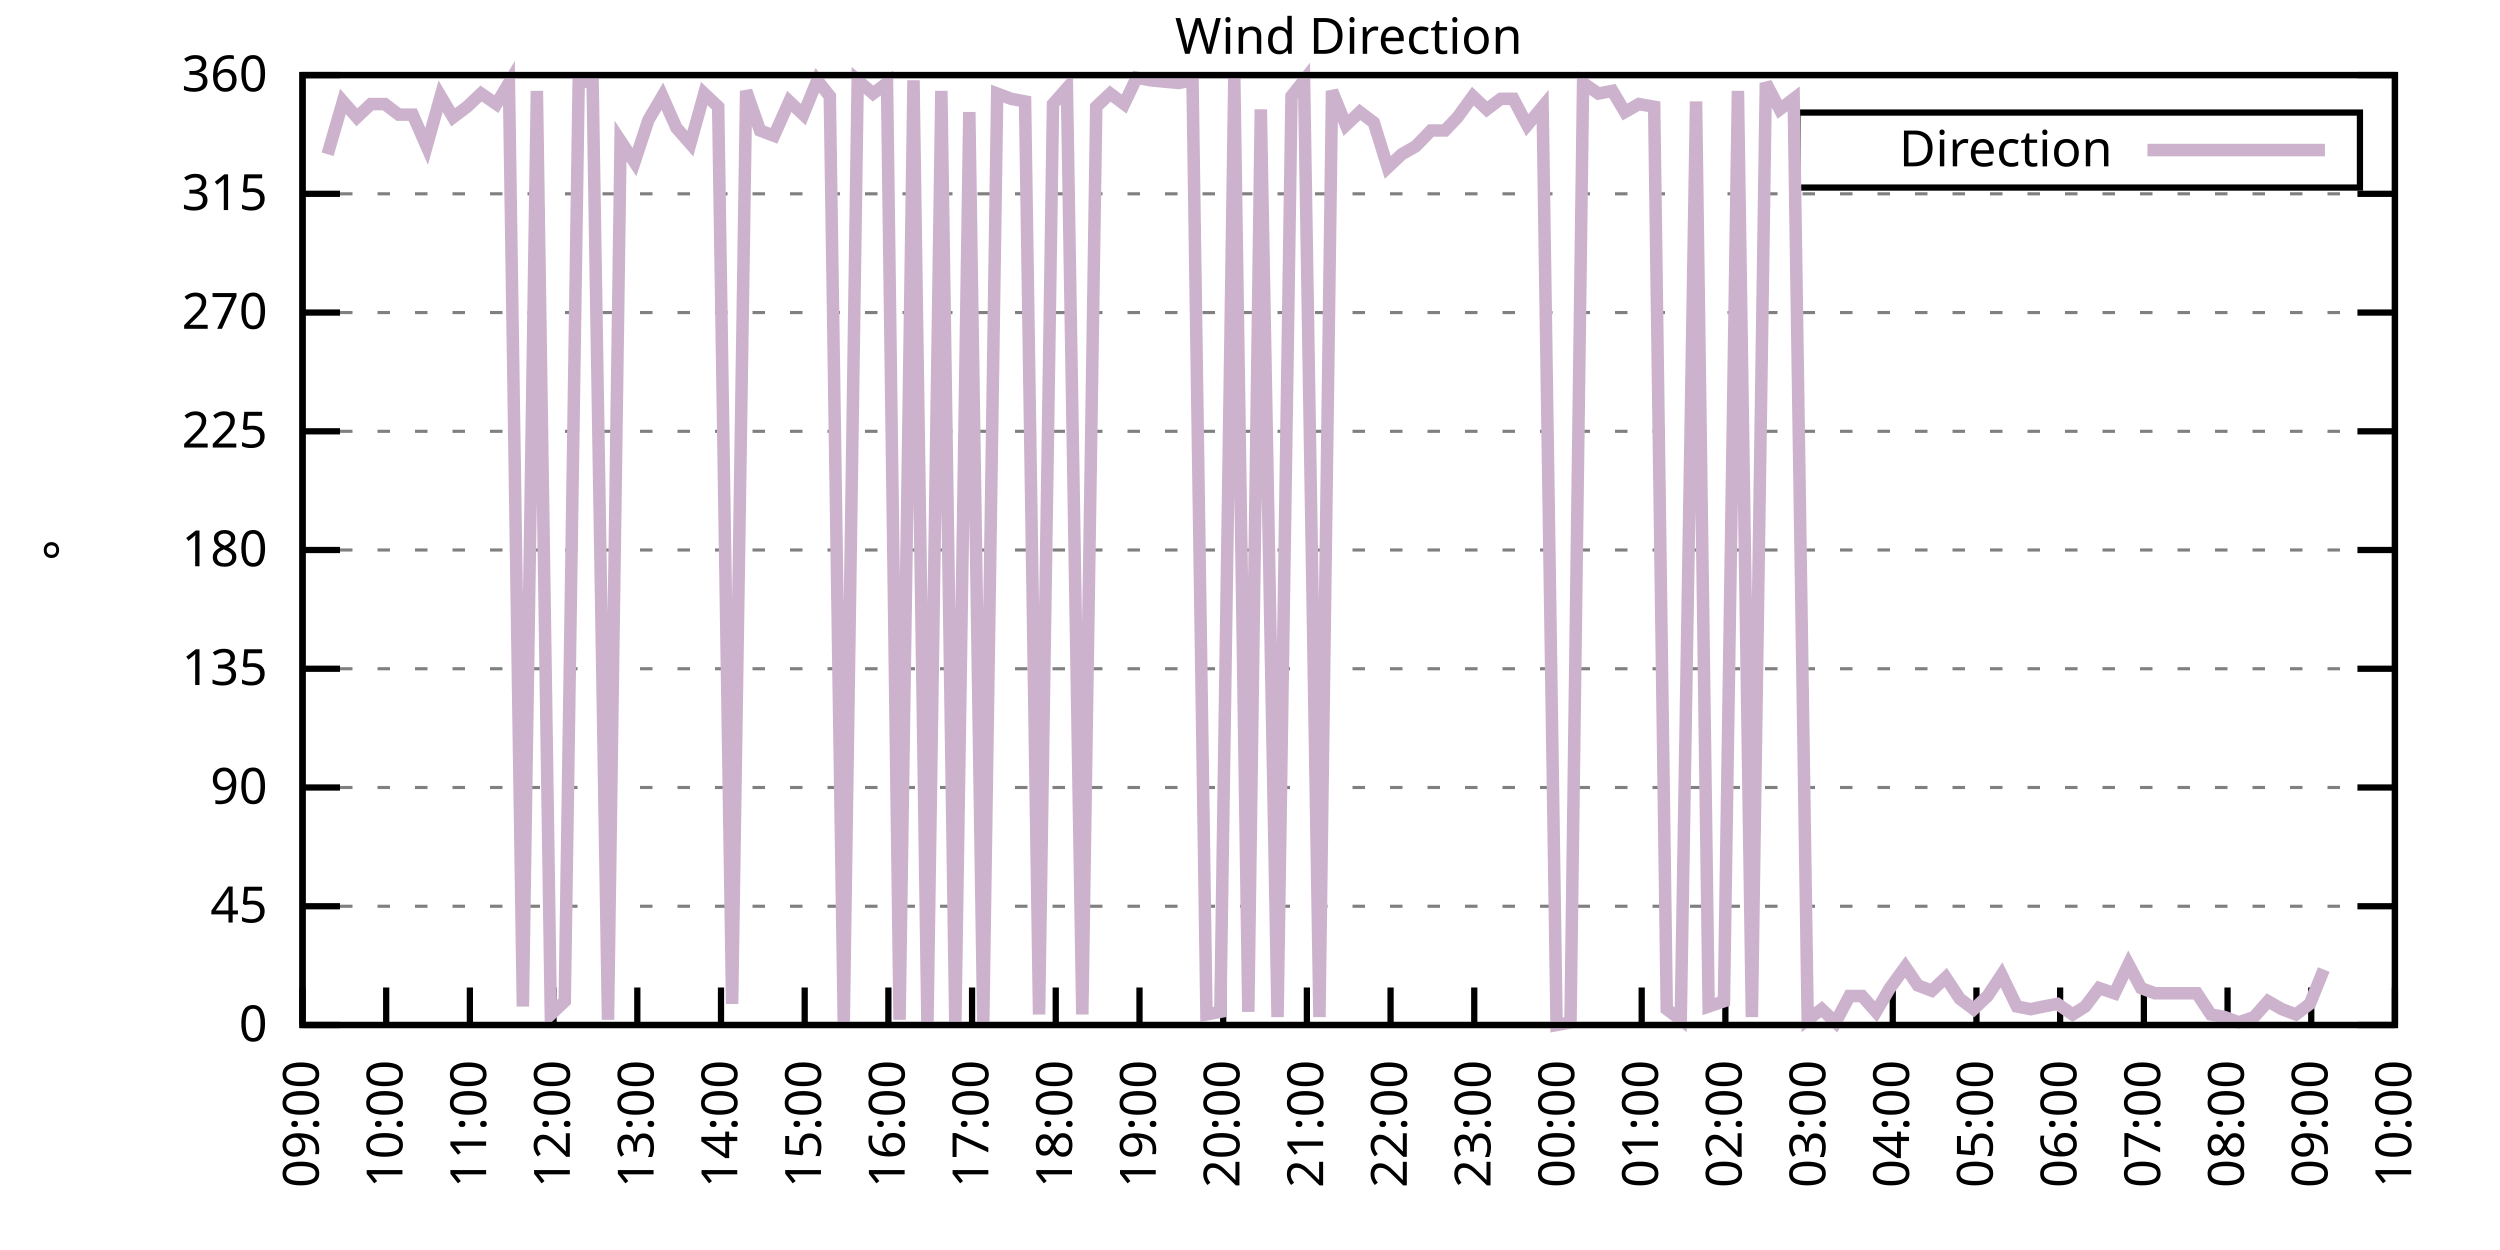
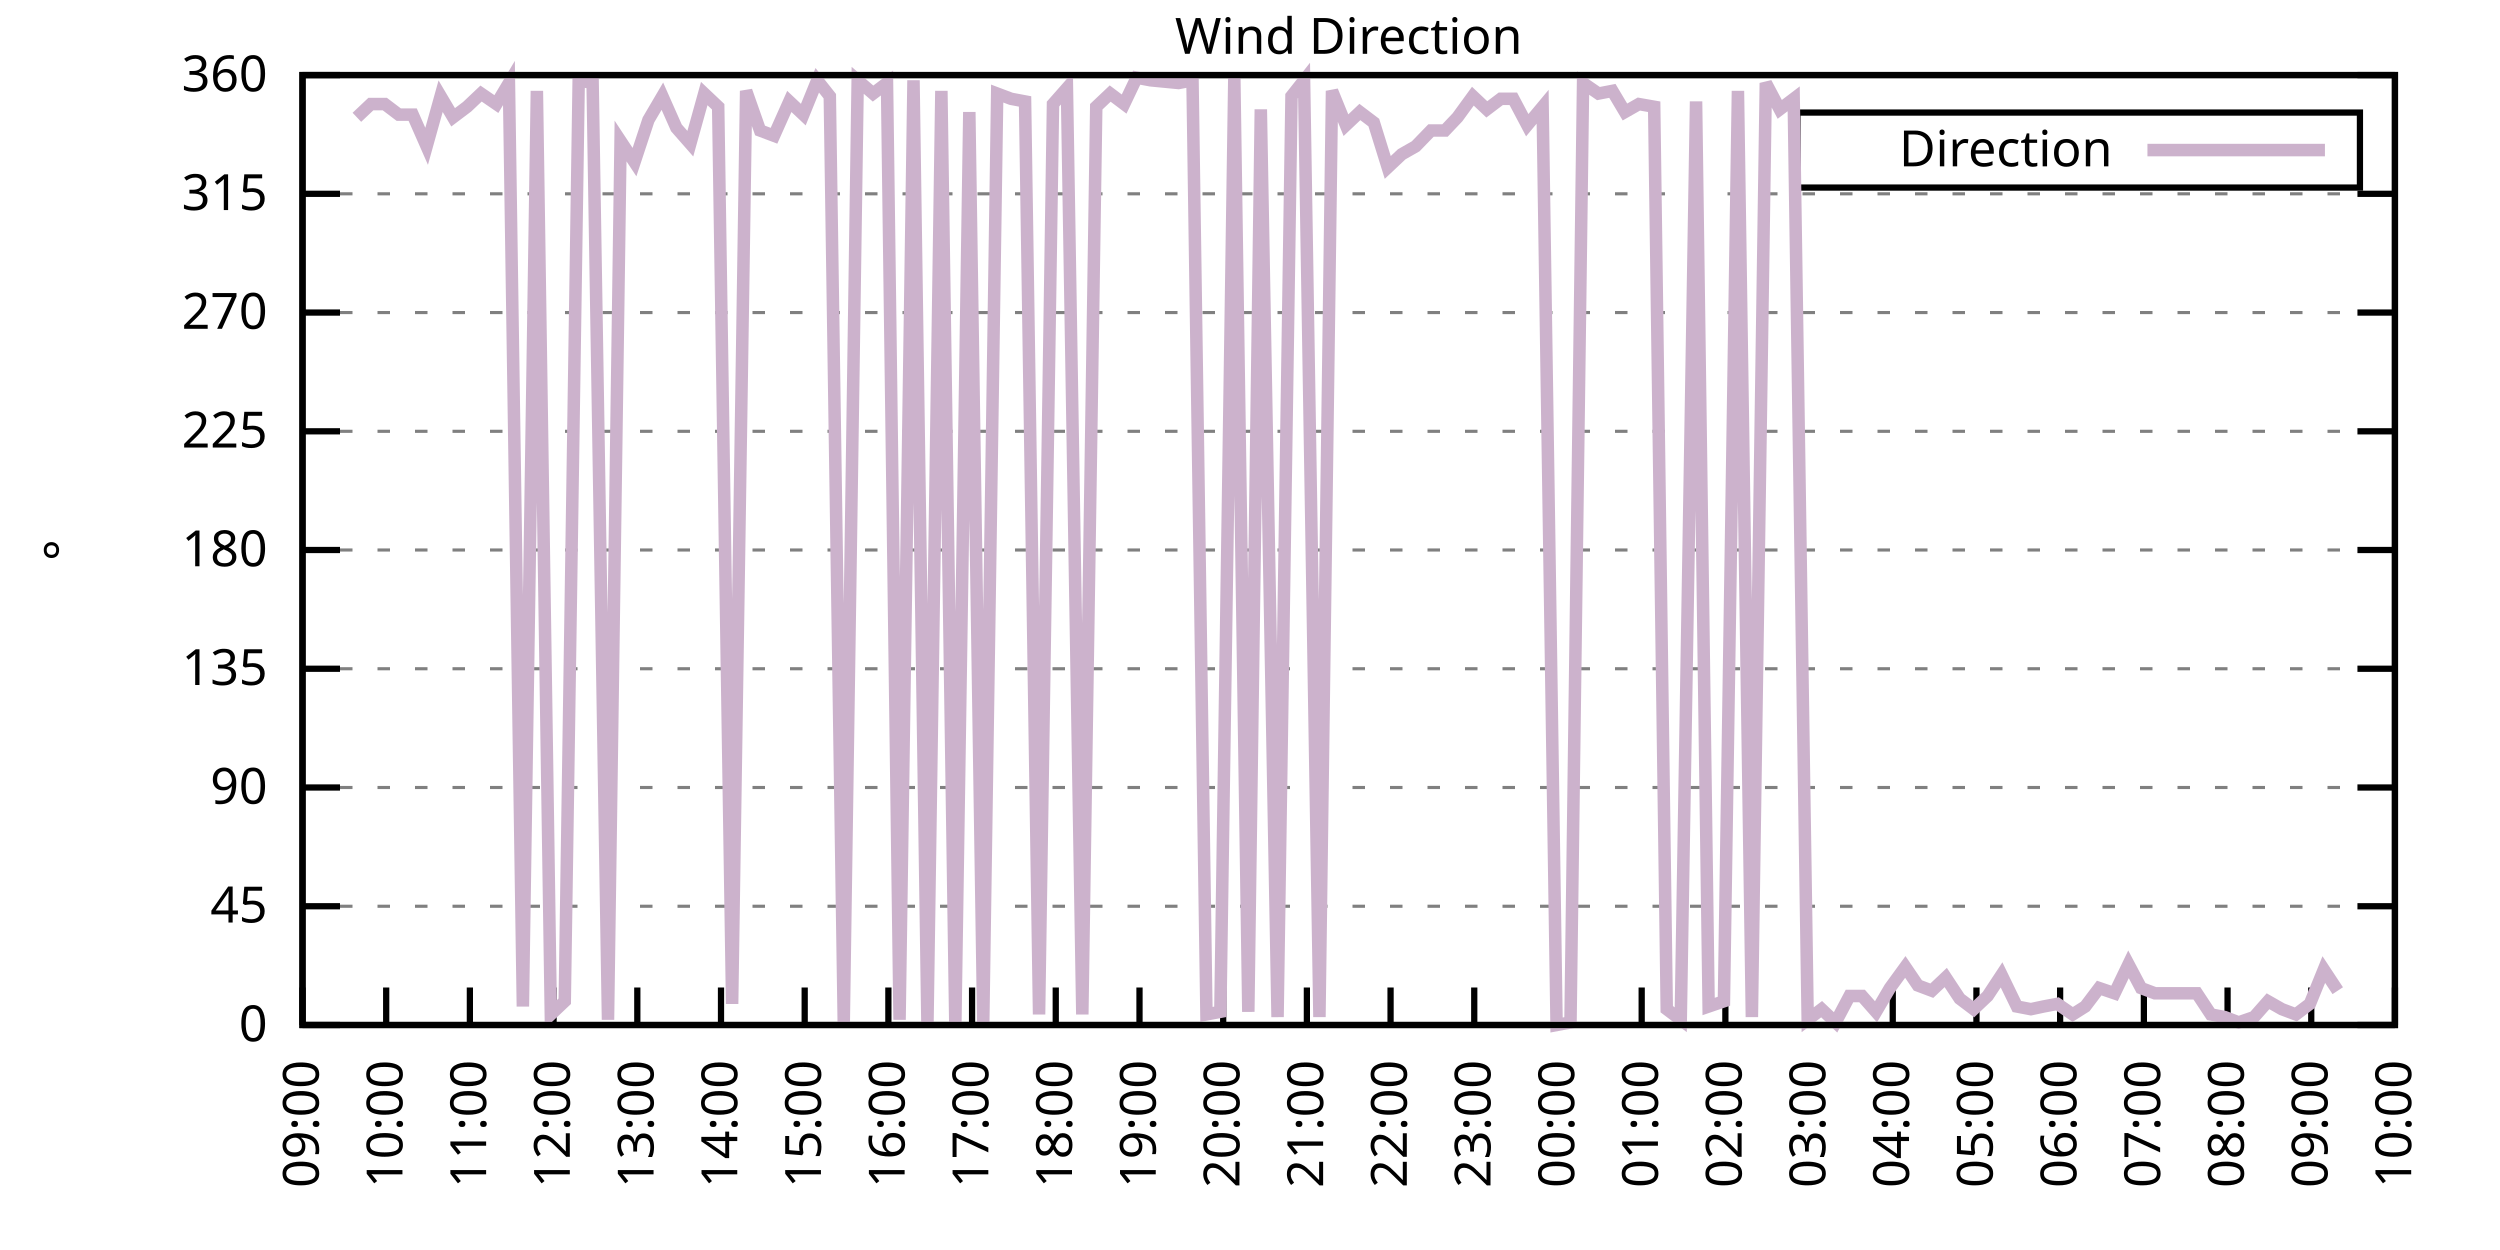
<svg xmlns="http://www.w3.org/2000/svg" xmlns:xlink="http://www.w3.org/1999/xlink" width="400" height="200" viewBox="0 0 400 200">
  <g id="gnuplot_canvas">
    <rect x="0" y="0" width="400" height="200" fill="none" />
    <defs>
      <circle id="gpDot" r="0.5" stroke-width="0.5" stroke="currentColor" />
      <path id="gpPt0" stroke-width="0.333" stroke="currentColor" d="M-1,0 h2 M0,-1 v2" />
      <path id="gpPt1" stroke-width="0.333" stroke="currentColor" d="M-1,-1 L1,1 M1,-1 L-1,1" />
      <path id="gpPt2" stroke-width="0.333" stroke="currentColor" d="M-1,0 L1,0 M0,-1 L0,1 M-1,-1 L1,1 M-1,1 L1,-1" />
      <rect id="gpPt3" stroke-width="0.333" stroke="currentColor" x="-1" y="-1" width="2" height="2" />
      <rect id="gpPt4" stroke-width="0.333" stroke="currentColor" fill="currentColor" x="-1" y="-1" width="2" height="2" />
      <circle id="gpPt5" stroke-width="0.333" stroke="currentColor" cx="0" cy="0" r="1" />
      <use xlink:href="#gpPt5" id="gpPt6" fill="currentColor" stroke="none" />
      <path id="gpPt7" stroke-width="0.333" stroke="currentColor" d="M0,-1.33 L-1.33,0.67 L1.33,0.67 z" />
      <use xlink:href="#gpPt7" id="gpPt8" fill="currentColor" stroke="none" />
      <use xlink:href="#gpPt7" id="gpPt9" stroke="currentColor" transform="rotate(180)" />
      <use xlink:href="#gpPt9" id="gpPt10" fill="currentColor" stroke="none" />
      <use xlink:href="#gpPt3" id="gpPt11" stroke="currentColor" transform="rotate(45)" />
      <use xlink:href="#gpPt11" id="gpPt12" fill="currentColor" stroke="none" />
      <path id="gpPt13" stroke-width="0.333" stroke="currentColor" d="M0,1.330 L1.265,0.411 L0.782,-1.067 L-0.782,-1.076 L-1.265,0.411 z" />
      <use xlink:href="#gpPt13" id="gpPt14" fill="currentColor" stroke="none" />
      <filter id="textbox" filterUnits="objectBoundingBox" x="0" y="0" height="1" width="1">
        <feFlood flood-color="white" flood-opacity="1" result="bgnd" />
        <feComposite in="SourceGraphic" in2="bgnd" operator="atop" />
      </filter>
      <filter id="greybox" filterUnits="objectBoundingBox" x="0" y="0" height="1" width="1">
        <feFlood flood-color="lightgrey" flood-opacity="1" result="grey" />
        <feComposite in="SourceGraphic" in2="grey" operator="atop" />
      </filter>
    </defs>
    <g fill="none" color="white" stroke="currentColor" stroke-width="1.00" stroke-linecap="butt" stroke-linejoin="miter">
</g>
    <g fill="none" color="black" stroke="currentColor" stroke-width="1.00" stroke-linecap="butt" stroke-linejoin="miter">
      <g stroke="none" shape-rendering="crispEdges">
        <polygon fill="rgb(255, 255, 255)" points="48.40,164.00 383.18,164.00 383.18,12.02 48.40,12.02 " />
      </g>
    </g>
    <g fill="none" color="black" stroke="currentColor" stroke-width="1.00" stroke-linecap="butt" stroke-linejoin="miter">
</g>
    <g fill="none" color="black" stroke="black" stroke-width="0.50" stroke-linecap="butt" stroke-linejoin="miter">
</g>
    <g fill="none" color="gray" stroke="currentColor" stroke-width="0.50" stroke-linecap="butt" stroke-linejoin="miter">
      <path stroke="gray" stroke-dasharray="2,4" class="gridline" d="M48.40,164.00 L383.19,164.00  " />
    </g>
    <g fill="none" color="gray" stroke="gray" stroke-width="1.00" stroke-linecap="butt" stroke-linejoin="miter">
</g>
    <g fill="none" color="black" stroke="currentColor" stroke-width="1.00" stroke-linecap="butt" stroke-linejoin="miter">
      <path stroke="black" d="M48.40,164.00 L54.40,164.00 M383.19,164.00 L377.19,164.00  " />
      <g transform="translate(42.80,166.60)" stroke="none" fill="black" font-family="Sans" font-size="8.00" text-anchor="end">
        <text>
          <tspan font-family="Sans"> 0</tspan>
        </text>
      </g>
    </g>
    <g fill="none" color="black" stroke="currentColor" stroke-width="1.00" stroke-linecap="butt" stroke-linejoin="miter">
</g>
    <g fill="none" color="black" stroke="black" stroke-width="0.50" stroke-linecap="butt" stroke-linejoin="miter">
</g>
    <g fill="none" color="gray" stroke="currentColor" stroke-width="0.50" stroke-linecap="butt" stroke-linejoin="miter">
      <path stroke="gray" stroke-dasharray="2,4" class="gridline" d="M48.40,145.00 L383.19,145.00  " />
    </g>
    <g fill="none" color="gray" stroke="gray" stroke-width="1.00" stroke-linecap="butt" stroke-linejoin="miter">
</g>
    <g fill="none" color="black" stroke="currentColor" stroke-width="1.00" stroke-linecap="butt" stroke-linejoin="miter">
      <path stroke="black" d="M48.40,145.00 L54.40,145.00 M383.19,145.00 L377.19,145.00  " />
      <g transform="translate(42.80,147.60)" stroke="none" fill="black" font-family="Sans" font-size="8.00" text-anchor="end">
        <text>
          <tspan font-family="Sans"> 45</tspan>
        </text>
      </g>
    </g>
    <g fill="none" color="black" stroke="currentColor" stroke-width="1.00" stroke-linecap="butt" stroke-linejoin="miter">
</g>
    <g fill="none" color="black" stroke="black" stroke-width="0.50" stroke-linecap="butt" stroke-linejoin="miter">
</g>
    <g fill="none" color="gray" stroke="currentColor" stroke-width="0.50" stroke-linecap="butt" stroke-linejoin="miter">
      <path stroke="gray" stroke-dasharray="2,4" class="gridline" d="M48.40,126.00 L383.19,126.00  " />
    </g>
    <g fill="none" color="gray" stroke="gray" stroke-width="1.00" stroke-linecap="butt" stroke-linejoin="miter">
</g>
    <g fill="none" color="black" stroke="currentColor" stroke-width="1.00" stroke-linecap="butt" stroke-linejoin="miter">
      <path stroke="black" d="M48.40,126.00 L54.40,126.00 M383.19,126.00 L377.19,126.00  " />
      <g transform="translate(42.80,128.60)" stroke="none" fill="black" font-family="Sans" font-size="8.00" text-anchor="end">
        <text>
          <tspan font-family="Sans"> 90</tspan>
        </text>
      </g>
    </g>
    <g fill="none" color="black" stroke="currentColor" stroke-width="1.00" stroke-linecap="butt" stroke-linejoin="miter">
</g>
    <g fill="none" color="black" stroke="black" stroke-width="0.50" stroke-linecap="butt" stroke-linejoin="miter">
</g>
    <g fill="none" color="gray" stroke="currentColor" stroke-width="0.50" stroke-linecap="butt" stroke-linejoin="miter">
      <path stroke="gray" stroke-dasharray="2,4" class="gridline" d="M48.40,107.00 L383.19,107.00  " />
    </g>
    <g fill="none" color="gray" stroke="gray" stroke-width="1.00" stroke-linecap="butt" stroke-linejoin="miter">
</g>
    <g fill="none" color="black" stroke="currentColor" stroke-width="1.00" stroke-linecap="butt" stroke-linejoin="miter">
      <path stroke="black" d="M48.40,107.00 L54.40,107.00 M383.19,107.00 L377.19,107.00  " />
      <g transform="translate(42.80,109.60)" stroke="none" fill="black" font-family="Sans" font-size="8.00" text-anchor="end">
        <text>
          <tspan font-family="Sans"> 135</tspan>
        </text>
      </g>
    </g>
    <g fill="none" color="black" stroke="currentColor" stroke-width="1.00" stroke-linecap="butt" stroke-linejoin="miter">
</g>
    <g fill="none" color="black" stroke="black" stroke-width="0.50" stroke-linecap="butt" stroke-linejoin="miter">
</g>
    <g fill="none" color="gray" stroke="currentColor" stroke-width="0.50" stroke-linecap="butt" stroke-linejoin="miter">
      <path stroke="gray" stroke-dasharray="2,4" class="gridline" d="M48.40,88.00 L383.19,88.00  " />
    </g>
    <g fill="none" color="gray" stroke="gray" stroke-width="1.00" stroke-linecap="butt" stroke-linejoin="miter">
</g>
    <g fill="none" color="black" stroke="currentColor" stroke-width="1.00" stroke-linecap="butt" stroke-linejoin="miter">
      <path stroke="black" d="M48.40,88.00 L54.40,88.00 M383.19,88.00 L377.19,88.00  " />
      <g transform="translate(42.80,90.60)" stroke="none" fill="black" font-family="Sans" font-size="8.00" text-anchor="end">
        <text>
          <tspan font-family="Sans"> 180</tspan>
        </text>
      </g>
    </g>
    <g fill="none" color="black" stroke="currentColor" stroke-width="1.00" stroke-linecap="butt" stroke-linejoin="miter">
</g>
    <g fill="none" color="black" stroke="black" stroke-width="0.50" stroke-linecap="butt" stroke-linejoin="miter">
</g>
    <g fill="none" color="gray" stroke="currentColor" stroke-width="0.50" stroke-linecap="butt" stroke-linejoin="miter">
      <path stroke="gray" stroke-dasharray="2,4" class="gridline" d="M48.40,69.01 L383.19,69.01  " />
    </g>
    <g fill="none" color="gray" stroke="gray" stroke-width="1.00" stroke-linecap="butt" stroke-linejoin="miter">
</g>
    <g fill="none" color="black" stroke="currentColor" stroke-width="1.00" stroke-linecap="butt" stroke-linejoin="miter">
      <path stroke="black" d="M48.40,69.01 L54.40,69.01 M383.19,69.01 L377.19,69.01  " />
      <g transform="translate(42.80,71.61)" stroke="none" fill="black" font-family="Sans" font-size="8.00" text-anchor="end">
        <text>
          <tspan font-family="Sans"> 225</tspan>
        </text>
      </g>
    </g>
    <g fill="none" color="black" stroke="currentColor" stroke-width="1.00" stroke-linecap="butt" stroke-linejoin="miter">
</g>
    <g fill="none" color="black" stroke="black" stroke-width="0.50" stroke-linecap="butt" stroke-linejoin="miter">
</g>
    <g fill="none" color="gray" stroke="currentColor" stroke-width="0.50" stroke-linecap="butt" stroke-linejoin="miter">
      <path stroke="gray" stroke-dasharray="2,4" class="gridline" d="M48.40,50.01 L383.19,50.01  " />
    </g>
    <g fill="none" color="gray" stroke="gray" stroke-width="1.00" stroke-linecap="butt" stroke-linejoin="miter">
</g>
    <g fill="none" color="black" stroke="currentColor" stroke-width="1.00" stroke-linecap="butt" stroke-linejoin="miter">
      <path stroke="black" d="M48.40,50.01 L54.40,50.01 M383.19,50.01 L377.19,50.01  " />
      <g transform="translate(42.80,52.61)" stroke="none" fill="black" font-family="Sans" font-size="8.00" text-anchor="end">
        <text>
          <tspan font-family="Sans"> 270</tspan>
        </text>
      </g>
    </g>
    <g fill="none" color="black" stroke="currentColor" stroke-width="1.00" stroke-linecap="butt" stroke-linejoin="miter">
</g>
    <g fill="none" color="black" stroke="black" stroke-width="0.50" stroke-linecap="butt" stroke-linejoin="miter">
</g>
    <g fill="none" color="gray" stroke="currentColor" stroke-width="0.50" stroke-linecap="butt" stroke-linejoin="miter">
      <path stroke="gray" stroke-dasharray="2,4" class="gridline" d="M48.40,31.01 L383.19,31.01  " />
    </g>
    <g fill="none" color="gray" stroke="gray" stroke-width="1.00" stroke-linecap="butt" stroke-linejoin="miter">
</g>
    <g fill="none" color="black" stroke="currentColor" stroke-width="1.00" stroke-linecap="butt" stroke-linejoin="miter">
      <path stroke="black" d="M48.40,31.01 L54.40,31.01 M383.19,31.01 L377.19,31.01  " />
      <g transform="translate(42.80,33.61)" stroke="none" fill="black" font-family="Sans" font-size="8.00" text-anchor="end">
        <text>
          <tspan font-family="Sans"> 315</tspan>
        </text>
      </g>
    </g>
    <g fill="none" color="black" stroke="currentColor" stroke-width="1.00" stroke-linecap="butt" stroke-linejoin="miter">
</g>
    <g fill="none" color="black" stroke="black" stroke-width="0.50" stroke-linecap="butt" stroke-linejoin="miter">
</g>
    <g fill="none" color="gray" stroke="currentColor" stroke-width="0.50" stroke-linecap="butt" stroke-linejoin="miter">
      <path stroke="gray" stroke-dasharray="2,4" class="gridline" d="M48.40,12.01 L383.19,12.01  " />
    </g>
    <g fill="none" color="gray" stroke="gray" stroke-width="1.00" stroke-linecap="butt" stroke-linejoin="miter">
</g>
    <g fill="none" color="black" stroke="currentColor" stroke-width="1.00" stroke-linecap="butt" stroke-linejoin="miter">
      <path stroke="black" d="M48.40,12.01 L54.40,12.01 M383.19,12.01 L377.19,12.01  " />
      <g transform="translate(42.80,14.61)" stroke="none" fill="black" font-family="Sans" font-size="8.00" text-anchor="end">
        <text>
          <tspan font-family="Sans"> 360</tspan>
        </text>
      </g>
    </g>
    <g fill="none" color="black" stroke="currentColor" stroke-width="1.00" stroke-linecap="butt" stroke-linejoin="miter">
      <path stroke="black" d="M48.40,164.00 L48.40,158.00  " />
      <g transform="translate(51.00,169.60) rotate(270.00)" stroke="none" fill="black" font-family="Sans" font-size="8.00" text-anchor="end">
        <text>
          <tspan font-family="Sans">09:00</tspan>
        </text>
      </g>
    </g>
    <g fill="none" color="black" stroke="currentColor" stroke-width="1.00" stroke-linecap="butt" stroke-linejoin="miter">
      <path stroke="black" d="M61.79,164.00 L61.79,158.00  " />
      <g transform="translate(64.39,169.60) rotate(270.00)" stroke="none" fill="black" font-family="Sans" font-size="8.00" text-anchor="end">
        <text>
          <tspan font-family="Sans">10:00</tspan>
        </text>
      </g>
    </g>
    <g fill="none" color="black" stroke="currentColor" stroke-width="1.00" stroke-linecap="butt" stroke-linejoin="miter">
      <path stroke="black" d="M75.18,164.00 L75.18,158.00  " />
      <g transform="translate(77.78,169.60) rotate(270.00)" stroke="none" fill="black" font-family="Sans" font-size="8.00" text-anchor="end">
        <text>
          <tspan font-family="Sans">11:00</tspan>
        </text>
      </g>
    </g>
    <g fill="none" color="black" stroke="currentColor" stroke-width="1.00" stroke-linecap="butt" stroke-linejoin="miter">
      <path stroke="black" d="M88.57,164.00 L88.57,158.00  " />
      <g transform="translate(91.17,169.60) rotate(270.00)" stroke="none" fill="black" font-family="Sans" font-size="8.00" text-anchor="end">
        <text>
          <tspan font-family="Sans">12:00</tspan>
        </text>
      </g>
    </g>
    <g fill="none" color="black" stroke="currentColor" stroke-width="1.00" stroke-linecap="butt" stroke-linejoin="miter">
      <path stroke="black" d="M101.97,164.00 L101.97,158.00  " />
      <g transform="translate(104.57,169.60) rotate(270.00)" stroke="none" fill="black" font-family="Sans" font-size="8.00" text-anchor="end">
        <text>
          <tspan font-family="Sans">13:00</tspan>
        </text>
      </g>
    </g>
    <g fill="none" color="black" stroke="currentColor" stroke-width="1.00" stroke-linecap="butt" stroke-linejoin="miter">
      <path stroke="black" d="M115.36,164.00 L115.36,158.00  " />
      <g transform="translate(117.96,169.60) rotate(270.00)" stroke="none" fill="black" font-family="Sans" font-size="8.00" text-anchor="end">
        <text>
          <tspan font-family="Sans">14:00</tspan>
        </text>
      </g>
    </g>
    <g fill="none" color="black" stroke="currentColor" stroke-width="1.00" stroke-linecap="butt" stroke-linejoin="miter">
      <path stroke="black" d="M128.75,164.00 L128.75,158.00  " />
      <g transform="translate(131.35,169.60) rotate(270.00)" stroke="none" fill="black" font-family="Sans" font-size="8.00" text-anchor="end">
        <text>
          <tspan font-family="Sans">15:00</tspan>
        </text>
      </g>
    </g>
    <g fill="none" color="black" stroke="currentColor" stroke-width="1.00" stroke-linecap="butt" stroke-linejoin="miter">
      <path stroke="black" d="M142.14,164.00 L142.14,158.00  " />
      <g transform="translate(144.74,169.60) rotate(270.00)" stroke="none" fill="black" font-family="Sans" font-size="8.00" text-anchor="end">
        <text>
          <tspan font-family="Sans">16:00</tspan>
        </text>
      </g>
    </g>
    <g fill="none" color="black" stroke="currentColor" stroke-width="1.00" stroke-linecap="butt" stroke-linejoin="miter">
      <path stroke="black" d="M155.53,164.00 L155.53,158.00  " />
      <g transform="translate(158.13,169.60) rotate(270.00)" stroke="none" fill="black" font-family="Sans" font-size="8.00" text-anchor="end">
        <text>
          <tspan font-family="Sans">17:00</tspan>
        </text>
      </g>
    </g>
    <g fill="none" color="black" stroke="currentColor" stroke-width="1.00" stroke-linecap="butt" stroke-linejoin="miter">
      <path stroke="black" d="M168.92,164.00 L168.92,158.00  " />
      <g transform="translate(171.52,169.60) rotate(270.00)" stroke="none" fill="black" font-family="Sans" font-size="8.00" text-anchor="end">
        <text>
          <tspan font-family="Sans">18:00</tspan>
        </text>
      </g>
    </g>
    <g fill="none" color="black" stroke="currentColor" stroke-width="1.00" stroke-linecap="butt" stroke-linejoin="miter">
      <path stroke="black" d="M182.32,164.00 L182.32,158.00  " />
      <g transform="translate(184.92,169.60) rotate(270.00)" stroke="none" fill="black" font-family="Sans" font-size="8.00" text-anchor="end">
        <text>
          <tspan font-family="Sans">19:00</tspan>
        </text>
      </g>
    </g>
    <g fill="none" color="black" stroke="currentColor" stroke-width="1.00" stroke-linecap="butt" stroke-linejoin="miter">
      <path stroke="black" d="M195.71,164.00 L195.71,158.00  " />
      <g transform="translate(198.31,169.60) rotate(270.00)" stroke="none" fill="black" font-family="Sans" font-size="8.00" text-anchor="end">
        <text>
          <tspan font-family="Sans">20:00</tspan>
        </text>
      </g>
    </g>
    <g fill="none" color="black" stroke="currentColor" stroke-width="1.00" stroke-linecap="butt" stroke-linejoin="miter">
      <path stroke="black" d="M209.10,164.00 L209.10,158.00  " />
      <g transform="translate(211.70,169.60) rotate(270.00)" stroke="none" fill="black" font-family="Sans" font-size="8.00" text-anchor="end">
        <text>
          <tspan font-family="Sans">21:00</tspan>
        </text>
      </g>
    </g>
    <g fill="none" color="black" stroke="currentColor" stroke-width="1.00" stroke-linecap="butt" stroke-linejoin="miter">
      <path stroke="black" d="M222.49,164.00 L222.49,158.00  " />
      <g transform="translate(225.09,169.60) rotate(270.00)" stroke="none" fill="black" font-family="Sans" font-size="8.00" text-anchor="end">
        <text>
          <tspan font-family="Sans">22:00</tspan>
        </text>
      </g>
    </g>
    <g fill="none" color="black" stroke="currentColor" stroke-width="1.00" stroke-linecap="butt" stroke-linejoin="miter">
      <path stroke="black" d="M235.88,164.00 L235.88,158.00  " />
      <g transform="translate(238.48,169.60) rotate(270.00)" stroke="none" fill="black" font-family="Sans" font-size="8.00" text-anchor="end">
        <text>
          <tspan font-family="Sans">23:00</tspan>
        </text>
      </g>
    </g>
    <g fill="none" color="black" stroke="currentColor" stroke-width="1.00" stroke-linecap="butt" stroke-linejoin="miter">
      <path stroke="black" d="M249.27,164.00 L249.27,158.00  " />
      <g transform="translate(251.87,169.60) rotate(270.00)" stroke="none" fill="black" font-family="Sans" font-size="8.00" text-anchor="end">
        <text>
          <tspan font-family="Sans">00:00</tspan>
        </text>
      </g>
    </g>
    <g fill="none" color="black" stroke="currentColor" stroke-width="1.00" stroke-linecap="butt" stroke-linejoin="miter">
      <path stroke="black" d="M262.67,164.00 L262.67,158.00  " />
      <g transform="translate(265.27,169.60) rotate(270.00)" stroke="none" fill="black" font-family="Sans" font-size="8.00" text-anchor="end">
        <text>
          <tspan font-family="Sans">01:00</tspan>
        </text>
      </g>
    </g>
    <g fill="none" color="black" stroke="currentColor" stroke-width="1.00" stroke-linecap="butt" stroke-linejoin="miter">
      <path stroke="black" d="M276.06,164.00 L276.06,158.00  " />
      <g transform="translate(278.66,169.60) rotate(270.00)" stroke="none" fill="black" font-family="Sans" font-size="8.00" text-anchor="end">
        <text>
          <tspan font-family="Sans">02:00</tspan>
        </text>
      </g>
    </g>
    <g fill="none" color="black" stroke="currentColor" stroke-width="1.00" stroke-linecap="butt" stroke-linejoin="miter">
      <path stroke="black" d="M289.45,164.00 L289.45,158.00  " />
      <g transform="translate(292.05,169.60) rotate(270.00)" stroke="none" fill="black" font-family="Sans" font-size="8.00" text-anchor="end">
        <text>
          <tspan font-family="Sans">03:00</tspan>
        </text>
      </g>
    </g>
    <g fill="none" color="black" stroke="currentColor" stroke-width="1.00" stroke-linecap="butt" stroke-linejoin="miter">
      <path stroke="black" d="M302.84,164.00 L302.84,158.00  " />
      <g transform="translate(305.44,169.60) rotate(270.00)" stroke="none" fill="black" font-family="Sans" font-size="8.00" text-anchor="end">
        <text>
          <tspan font-family="Sans">04:00</tspan>
        </text>
      </g>
    </g>
    <g fill="none" color="black" stroke="currentColor" stroke-width="1.00" stroke-linecap="butt" stroke-linejoin="miter">
      <path stroke="black" d="M316.23,164.00 L316.23,158.00  " />
      <g transform="translate(318.83,169.60) rotate(270.00)" stroke="none" fill="black" font-family="Sans" font-size="8.00" text-anchor="end">
        <text>
          <tspan font-family="Sans">05:00</tspan>
        </text>
      </g>
    </g>
    <g fill="none" color="black" stroke="currentColor" stroke-width="1.00" stroke-linecap="butt" stroke-linejoin="miter">
      <path stroke="black" d="M329.62,164.00 L329.62,158.00  " />
      <g transform="translate(332.22,169.60) rotate(270.00)" stroke="none" fill="black" font-family="Sans" font-size="8.00" text-anchor="end">
        <text>
          <tspan font-family="Sans">06:00</tspan>
        </text>
      </g>
    </g>
    <g fill="none" color="black" stroke="currentColor" stroke-width="1.00" stroke-linecap="butt" stroke-linejoin="miter">
      <path stroke="black" d="M343.02,164.00 L343.02,158.00  " />
      <g transform="translate(345.62,169.60) rotate(270.00)" stroke="none" fill="black" font-family="Sans" font-size="8.00" text-anchor="end">
        <text>
          <tspan font-family="Sans">07:00</tspan>
        </text>
      </g>
    </g>
    <g fill="none" color="black" stroke="currentColor" stroke-width="1.00" stroke-linecap="butt" stroke-linejoin="miter">
      <path stroke="black" d="M356.41,164.00 L356.41,158.00  " />
      <g transform="translate(359.01,169.60) rotate(270.00)" stroke="none" fill="black" font-family="Sans" font-size="8.00" text-anchor="end">
        <text>
          <tspan font-family="Sans">08:00</tspan>
        </text>
      </g>
    </g>
    <g fill="none" color="black" stroke="currentColor" stroke-width="1.00" stroke-linecap="butt" stroke-linejoin="miter">
      <path stroke="black" d="M369.80,164.00 L369.80,158.00  " />
      <g transform="translate(372.40,169.60) rotate(270.00)" stroke="none" fill="black" font-family="Sans" font-size="8.00" text-anchor="end">
        <text>
          <tspan font-family="Sans">09:00</tspan>
        </text>
      </g>
    </g>
    <g fill="none" color="black" stroke="currentColor" stroke-width="1.00" stroke-linecap="butt" stroke-linejoin="miter">
      <path stroke="black" d="M383.19,164.00 L383.19,158.00  " />
      <g transform="translate(385.79,169.60) rotate(270.00)" stroke="none" fill="black" font-family="Sans" font-size="8.00" text-anchor="end">
        <text>
          <tspan font-family="Sans">10:00</tspan>
        </text>
      </g>
    </g>
    <g fill="none" color="black" stroke="currentColor" stroke-width="1.00" stroke-linecap="butt" stroke-linejoin="miter">
</g>
    <g fill="none" color="black" stroke="currentColor" stroke-width="1.00" stroke-linecap="butt" stroke-linejoin="miter">
      <path stroke="black" d="M48.40,12.01 L48.40,164.00 L383.19,164.00 L383.19,12.01 L48.40,12.01 Z  " />
    </g>
    <g fill="none" color="black" stroke="currentColor" stroke-width="1.00" stroke-linecap="butt" stroke-linejoin="miter">
</g>
    <g fill="none" color="black" stroke="currentColor" stroke-width="1.00" stroke-linecap="butt" stroke-linejoin="miter">
      <path stroke="black" d="M287.59,30.01 L287.59,18.01 L377.59,18.01 L377.59,30.01 L287.59,30.01 Z  " />
    </g>
    <g id="Wind_direction_plot_1">
      <g fill="none" color="white" stroke="black" stroke-width="2.00" stroke-linecap="butt" stroke-linejoin="miter">
</g>
      <g fill="none" color="black" stroke="currentColor" stroke-width="2.00" stroke-linecap="butt" stroke-linejoin="miter">
        <g transform="translate(337.99,26.61)" stroke="none" fill="black" font-family="Sans" font-size="8.00" text-anchor="end">
          <text>
            <tspan font-family="Sans">Direction</tspan>
          </text>
        </g>
      </g>
      <g fill="none" color="black" stroke="currentColor" stroke-width="2.00" stroke-linecap="butt" stroke-linejoin="miter">
-         <path stroke="rgb(204, 178, 204)" d="M343.59,24.01 L371.99,24.01 M52.42,24.68 L54.87,16.23 L57.10,18.77 L59.34,16.65 L61.57,16.65 L63.80,18.34   L66.03,18.34 L68.26,23.41 L70.50,15.39 L72.50,18.77 L74.74,17.08 L76.97,14.97 L79.42,16.65 L81.43,13.28   L83.66,161.04 L85.90,14.54 L88.13,162.31 L90.36,160.20 L92.59,12.85 L94.82,13.28 L97.28,163.16 L99.29,22.56   L101.52,25.94 L103.75,19.19 L105.98,15.39 L108.22,20.45 L110.45,22.99 L112.68,14.97 L114.91,17.08 L117.14,160.62   L119.38,14.54 L121.61,20.88 L123.84,21.72 L126.29,16.23 L128.53,18.34 L130.76,12.85 L132.77,15.39 L135.00,163.58   L137.23,12.85 L139.69,14.97 L141.92,13.28 L143.93,163.16 L146.16,12.85 L148.39,164.00 L150.62,14.54 L152.85,164.00   L155.09,17.92 L157.32,163.58 L159.55,14.97 L161.78,15.81 L164.01,16.23 L166.25,162.31 L168.48,16.65 L170.71,14.12   L173.17,162.31 L175.40,17.08 L177.63,14.97 L179.86,16.65 L181.87,12.43 L184.10,12.85 L188.57,13.28 L190.80,12.85   L193.03,162.31 L195.26,161.89 L197.49,12.43 L199.73,161.89 L201.73,17.50 L204.41,162.73 L206.64,15.39 L208.65,12.85   L211.11,162.73 L213.12,14.54 L215.35,20.03 L217.58,17.92 L219.81,19.61 L222.04,26.79 L224.28,24.68 L226.51,23.41   L228.96,20.88 L231.20,20.88 L233.20,18.77 L235.66,15.39 L237.89,17.50 L240.12,15.81 L242.13,15.81 L244.36,20.03   L246.82,17.08 L249.05,164.00 L251.28,163.58 L253.29,13.28 L255.75,14.97 L257.98,14.54 L259.99,17.92 L262.22,16.65   L264.67,17.08 L266.68,161.47 L268.92,163.16 L271.37,16.23 L273.38,161.04 L275.83,160.20 L278.07,14.54 L280.30,162.73   L282.53,13.28 L284.76,17.50 L286.99,15.81 L289.23,163.16 L291.46,161.47 L293.69,163.58 L295.92,159.36 L297.93,159.36   L300.16,161.89 L302.39,158.09 L304.85,154.71 L306.86,157.67 L309.09,158.51 L311.32,156.40 L313.55,159.78 L315.79,161.47   L318.02,159.36 L320.25,155.98 L322.70,161.04 L324.94,161.47 L326.95,161.04 L329.18,160.62 L331.63,162.31 L333.64,161.04   L335.87,158.09 L338.33,158.93 L340.56,154.29 L342.57,158.09 L344.80,158.93 L347.03,158.93 L349.49,158.93 L351.50,158.93   L353.73,162.31 L355.96,162.73 L358.19,163.58 L360.65,162.73 L362.88,160.20 L365.11,161.47 L367.34,162.31 L369.58,160.62   L371.81,155.13  " />
+         <path stroke="rgb(204, 178, 204)" d="M343.59,24.01 L371.99,24.01 M57.10,18.77 L59.34,16.65 L61.57,16.65 L63.80,18.34 L66.03,18.34 L68.26,23.41   L70.50,15.39 L72.50,18.77 L74.74,17.08 L76.97,14.97 L79.42,16.65 L81.43,13.28 L83.66,161.04 L85.90,14.54   L88.13,162.31 L90.36,160.20 L92.59,12.85 L94.82,13.28 L97.28,163.16 L99.29,22.56 L101.52,25.94 L103.75,19.19   L105.98,15.39 L108.22,20.45 L110.45,22.99 L112.68,14.97 L114.91,17.08 L117.14,160.62 L119.38,14.54 L121.61,20.88   L123.84,21.72 L126.29,16.23 L128.53,18.34 L130.76,12.85 L132.77,15.39 L135.00,163.58 L137.23,12.85 L139.69,14.97   L141.92,13.28 L143.93,163.16 L146.16,12.85 L148.39,164.00 L150.62,14.54 L152.85,164.00 L155.09,17.92 L157.32,163.58   L159.55,14.97 L161.78,15.81 L164.01,16.23 L166.25,162.31 L168.48,16.65 L170.71,14.12 L173.17,162.31 L175.40,17.08   L177.63,14.97 L179.86,16.65 L181.87,12.43 L184.10,12.85 L188.57,13.28 L190.80,12.85 L193.03,162.31 L195.26,161.89   L197.49,12.43 L199.73,161.89 L201.73,17.50 L204.41,162.73 L206.64,15.39 L208.65,12.85 L211.11,162.73 L213.12,14.54   L215.35,20.03 L217.58,17.92 L219.81,19.61 L222.04,26.79 L224.28,24.68 L226.51,23.41 L228.96,20.88 L231.20,20.88   L233.20,18.77 L235.66,15.39 L237.89,17.50 L240.12,15.81 L242.13,15.81 L244.36,20.03 L246.82,17.08 L249.05,164.00   L251.28,163.58 L253.29,13.28 L255.75,14.97 L257.98,14.54 L259.99,17.92 L262.22,16.65 L264.67,17.08 L266.68,161.47   L268.92,163.16 L271.37,16.23 L273.38,161.04 L275.83,160.20 L278.07,14.54 L280.30,162.73 L282.53,13.28 L284.76,17.50   L286.99,15.81 L289.23,163.16 L291.46,161.47 L293.69,163.58 L295.92,159.36 L297.93,159.36 L300.16,161.89 L302.39,158.09   L304.85,154.71 L306.86,157.67 L309.09,158.51 L311.32,156.40 L313.55,159.78 L315.79,161.47 L318.02,159.36 L320.25,155.98   L322.70,161.04 L324.94,161.47 L326.95,161.04 L329.18,160.62 L331.63,162.31 L333.64,161.04 L335.87,158.09 L338.33,158.93   L340.56,154.29 L342.57,158.09 L344.80,158.93 L347.03,158.93 L349.49,158.93 L351.50,158.93 L353.73,162.31 L355.96,162.73   L358.19,163.58 L360.65,162.73 L362.88,160.20 L365.11,161.47 L367.34,162.31 L369.58,160.62 L371.81,155.13 L374.04,158.51    " />
      </g>
    </g>
    <g fill="none" color="black" stroke="currentColor" stroke-width="2.00" stroke-linecap="butt" stroke-linejoin="miter">
</g>
    <g fill="none" color="black" stroke="black" stroke-width="1.00" stroke-linecap="butt" stroke-linejoin="miter">
</g>
    <g fill="none" color="black" stroke="currentColor" stroke-width="1.00" stroke-linecap="butt" stroke-linejoin="miter">
      <path stroke="black" d="M48.40,12.01 L48.40,164.00 L383.19,164.00 L383.19,12.01 L48.40,12.01 Z  " />
      <g transform="translate(12.80,88.01) rotate(270.00)" stroke="none" fill="black" font-family="Sans" font-size="8.00" text-anchor="middle">
        <text>
          <tspan font-family="Sans">°</tspan>
        </text>
      </g>
    </g>
    <g fill="none" color="black" stroke="currentColor" stroke-width="1.00" stroke-linecap="butt" stroke-linejoin="miter">
</g>
    <g fill="none" color="black" stroke="currentColor" stroke-width="1.00" stroke-linecap="butt" stroke-linejoin="miter">
      <g transform="translate(215.79,8.61)" stroke="none" fill="black" font-family="Sans" font-size="8.00" text-anchor="middle">
        <text>
          <tspan font-family="Sans">Wind Direction</tspan>
        </text>
      </g>
    </g>
    <g fill="none" color="black" stroke="currentColor" stroke-width="1.00" stroke-linecap="butt" stroke-linejoin="miter">
</g>
  </g>
</svg>
